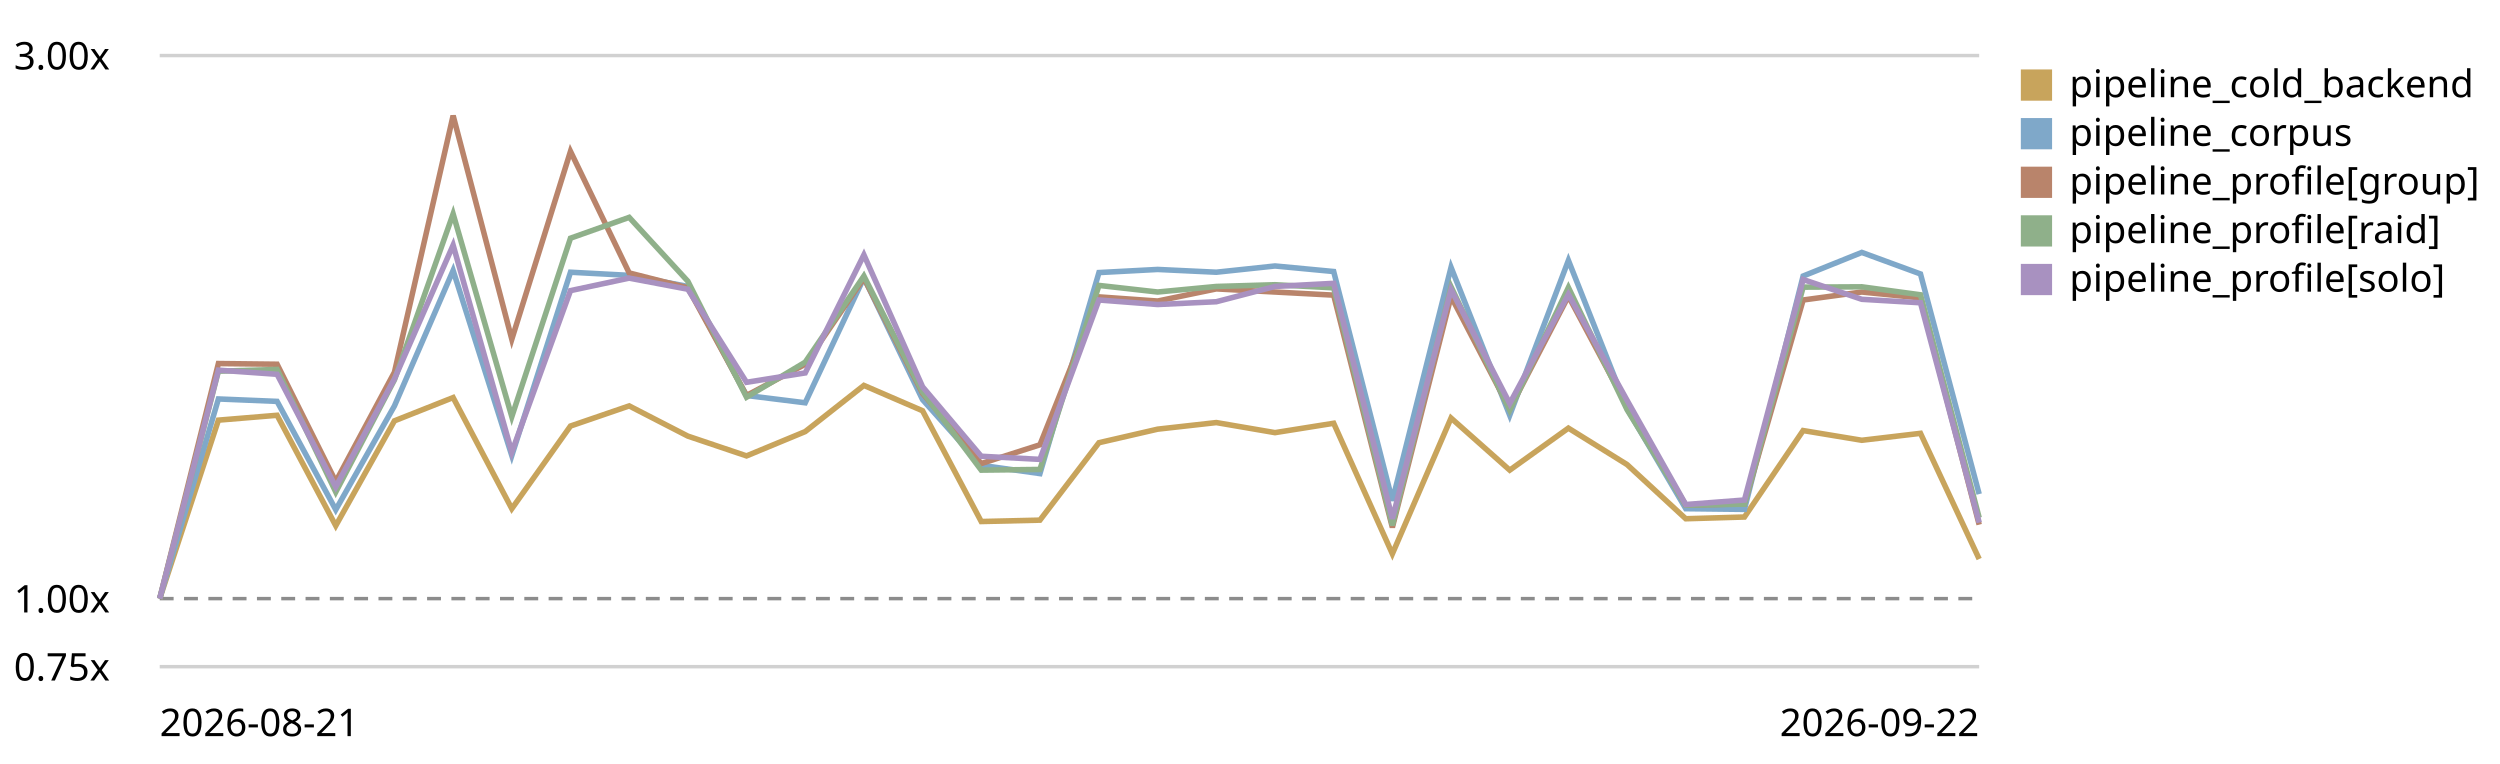
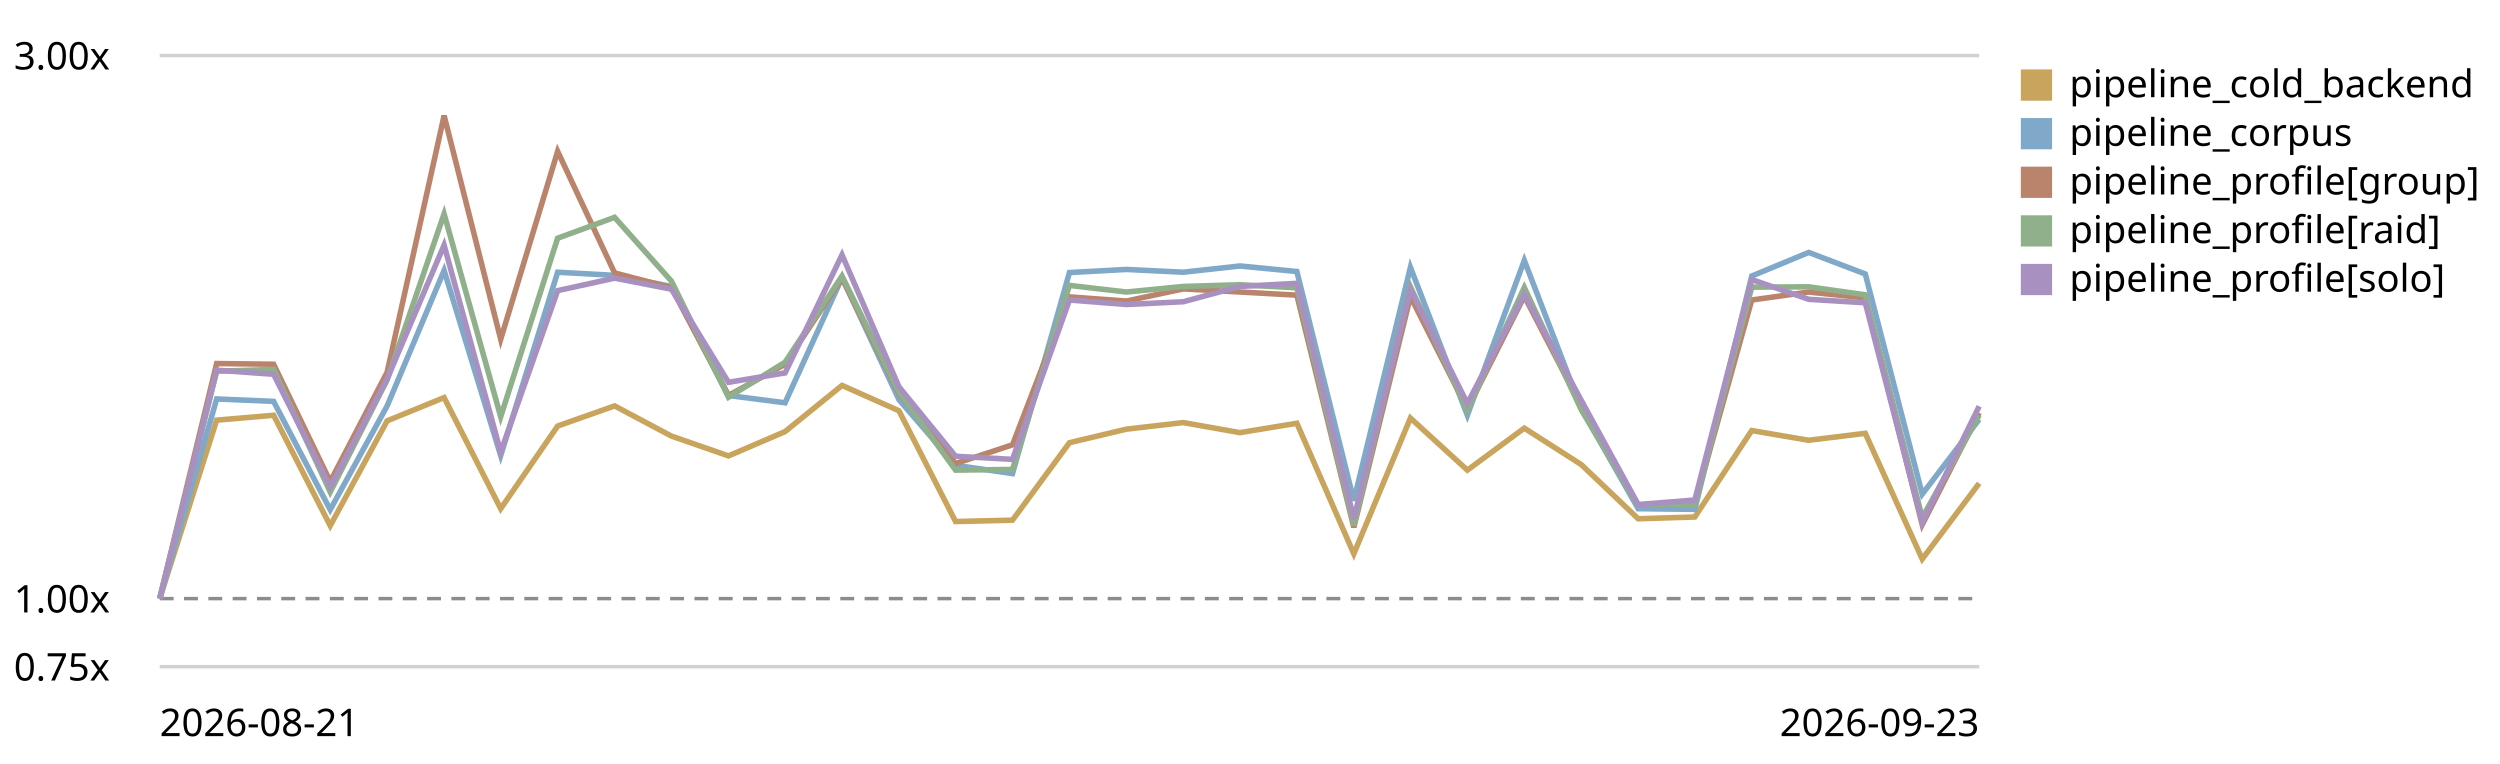
<svg xmlns="http://www.w3.org/2000/svg" viewBox="0 0 720 220" role="img" aria-label="LogPipeline.process (full backend) trend, relative to the first recorded run">
  <style>text{font:11px system-ui,sans-serif;fill:currentColor}.grid{stroke:currentColor;stroke-opacity:.18}.base{stroke:currentColor;stroke-opacity:.45;stroke-dasharray:4 3}</style>
  <line class="grid" x1="46" y1="192.0" x2="570" y2="192.0" />
  <text x="4" y="196.0">0.75x</text>
  <line class="base" x1="46" y1="172.4" x2="570" y2="172.4" />
  <text x="4" y="176.4">1.00x</text>
  <line class="grid" x1="46" y1="16.0" x2="570" y2="16.0" />
  <text x="4" y="20.0">3.00x</text>
-   <path d="M46.0,172.4 L62.9,121.0 L79.8,119.6 L96.7,151.4 L113.6,121.2 L130.5,114.5 L147.4,146.5 L164.3,122.7 L181.2,116.9 L198.1,125.6 L215.0,131.3 L231.9,124.3 L248.8,111.0 L265.7,118.3 L282.6,150.2 L299.5,149.8 L316.5,127.5 L333.4,123.6 L350.3,121.7 L367.2,124.6 L384.1,121.9 L401.0,159.5 L417.9,120.4 L434.8,135.4 L451.7,123.3 L468.6,133.8 L485.5,149.4 L502.4,148.9 L519.3,124.0 L536.2,126.8 L553.1,124.8 L570.0,161.0" fill="none" stroke="#c8a45c" stroke-width="1.6" />
+   <path d="M46.0,172.4 L62.4,121.0 L78.8,119.6 L95.1,151.4 L111.5,121.2 L127.9,114.5 L144.2,146.5 L160.6,122.7 L177.0,116.9 L193.4,125.6 L209.8,131.3 L226.1,124.3 L242.5,111.0 L258.9,118.3 L275.2,150.2 L291.6,149.8 L308.0,127.5 L324.4,123.6 L340.8,121.7 L357.1,124.6 L373.5,121.9 L389.9,159.5 L406.2,120.4 L422.6,135.4 L439.0,123.3 L455.4,133.8 L471.8,149.4 L488.1,148.9 L504.5,124.0 L520.9,126.8 L537.2,124.8 L553.6,161.0 L570.0,139.2" fill="none" stroke="#c8a45c" stroke-width="1.6" />
  <rect x="582" y="20" width="9" height="9" fill="#c8a45c" />
  <text x="596" y="28">pipeline_cold_backend</text>
-   <path d="M46.0,172.4 L62.9,114.9 L79.8,115.6 L96.7,146.8 L113.6,116.9 L130.5,77.9 L147.4,131.2 L164.3,78.4 L181.2,79.3 L198.1,82.5 L215.0,113.9 L231.9,116.0 L248.8,80.0 L265.7,115.1 L282.6,134.0 L299.5,136.4 L316.5,78.5 L333.4,77.6 L350.3,78.4 L367.2,76.6 L384.1,78.2 L401.0,144.2 L417.9,77.0 L434.8,119.6 L451.7,75.0 L468.6,117.7 L485.5,146.5 L502.4,146.7 L519.3,79.5 L536.2,72.7 L553.1,78.9 L570.0,142.3" fill="none" stroke="#7fa8c9" stroke-width="1.6" />
+   <path d="M46.0,172.4 L62.4,114.9 L78.8,115.6 L95.1,146.8 L111.5,116.9 L127.9,77.9 L144.2,131.2 L160.6,78.4 L177.0,79.3 L193.4,82.5 L209.8,113.9 L226.1,116.0 L242.5,80.0 L258.9,115.1 L275.2,134.0 L291.6,136.4 L308.0,78.5 L324.4,77.6 L340.8,78.4 L357.1,76.6 L373.5,78.2 L389.9,144.2 L406.2,77.0 L422.6,119.6 L439.0,75.0 L455.4,117.7 L471.8,146.5 L488.1,146.7 L504.5,79.5 L520.9,72.7 L537.2,78.9 L553.6,142.3 L570.0,120.8" fill="none" stroke="#7fa8c9" stroke-width="1.6" />
  <rect x="582" y="34" width="9" height="9" fill="#7fa8c9" />
  <text x="596" y="42">pipeline_corpus</text>
-   <path d="M46.0,172.4 L62.9,104.7 L79.8,104.9 L96.7,138.7 L113.6,107.2 L130.5,33.3 L147.4,97.7 L164.3,43.6 L181.2,78.6 L198.1,82.9 L215.0,113.9 L231.9,104.9 L248.8,80.1 L265.7,113.3 L282.6,133.5 L299.5,128.1 L316.5,85.5 L333.4,86.7 L350.3,83.2 L367.2,84.1 L384.1,85.0 L401.0,151.9 L417.9,85.4 L434.8,117.8 L451.7,85.3 L468.6,117.0 L485.5,145.5 L502.4,145.1 L519.3,86.4 L536.2,84.1 L553.1,85.8 L570.0,151.1" fill="none" stroke="#b9846b" stroke-width="1.6" />
+   <path d="M46.0,172.4 L62.4,104.7 L78.8,104.9 L95.1,138.7 L111.5,107.2 L127.9,33.3 L144.2,97.7 L160.6,43.6 L177.0,78.6 L193.4,82.9 L209.8,113.9 L226.1,104.9 L242.5,80.1 L258.9,113.3 L275.2,133.5 L291.6,128.1 L308.0,85.5 L324.4,86.7 L340.8,83.2 L357.1,84.1 L373.5,85.0 L389.9,151.9 L406.2,85.4 L422.6,117.8 L439.0,85.3 L455.4,117.0 L471.8,145.5 L488.1,145.1 L504.5,86.4 L520.9,84.1 L537.2,85.8 L553.6,151.1 L570.0,118.9" fill="none" stroke="#b9846b" stroke-width="1.6" />
  <rect x="582" y="48" width="9" height="9" fill="#b9846b" />
  <text x="596" y="56">pipeline_profile[group]</text>
-   <path d="M46.0,172.4 L62.9,106.9 L79.8,106.4 L96.7,141.7 L113.6,109.4 L130.5,61.6 L147.4,120.0 L164.3,68.6 L181.2,62.6 L198.1,81.0 L215.0,114.4 L231.9,104.3 L248.8,79.5 L265.7,112.9 L282.6,135.4 L299.5,135.2 L316.5,82.2 L333.4,84.1 L350.3,82.5 L367.2,82.0 L384.1,82.9 L401.0,151.3 L417.9,82.6 L434.8,118.1 L451.7,82.8 L468.6,118.0 L485.5,145.5 L502.4,145.2 L519.3,82.7 L536.2,82.6 L553.1,84.9 L570.0,149.1" fill="none" stroke="#8fb08a" stroke-width="1.6" />
+   <path d="M46.0,172.4 L62.4,106.9 L78.8,106.4 L95.1,141.7 L111.5,109.4 L127.9,61.6 L144.2,120.0 L160.6,68.6 L177.0,62.6 L193.4,81.0 L209.8,114.4 L226.1,104.3 L242.5,79.5 L258.9,112.9 L275.2,135.4 L291.6,135.2 L308.0,82.2 L324.4,84.1 L340.8,82.5 L357.1,82.0 L373.5,82.9 L389.9,151.3 L406.2,82.6 L422.6,118.1 L439.0,82.8 L455.4,118.0 L471.8,145.5 L488.1,145.2 L504.5,82.7 L520.9,82.6 L537.2,84.9 L553.6,149.1 L570.0,119.6" fill="none" stroke="#8fb08a" stroke-width="1.6" />
  <rect x="582" y="62" width="9" height="9" fill="#8fb08a" />
  <text x="596" y="70">pipeline_profile[raid]</text>
-   <path d="M46.0,172.4 L62.9,106.6 L79.8,107.8 L96.7,140.2 L113.6,109.1 L130.5,70.6 L147.4,130.2 L164.3,83.7 L181.2,80.1 L198.1,83.3 L215.0,110.1 L231.9,107.4 L248.8,73.4 L265.7,111.4 L282.6,131.4 L299.5,132.3 L316.5,86.4 L333.4,87.7 L350.3,86.9 L367.2,82.5 L384.1,81.6 L401.0,149.4 L417.9,83.4 L434.8,116.2 L451.7,84.8 L468.6,115.3 L485.5,145.3 L502.4,144.0 L519.3,80.5 L536.2,86.2 L553.1,87.2 L570.0,150.5" fill="none" stroke="#a891c0" stroke-width="1.6" />
+   <path d="M46.0,172.4 L62.4,106.6 L78.8,107.8 L95.1,140.2 L111.5,109.1 L127.9,70.6 L144.2,130.2 L160.6,83.7 L177.0,80.1 L193.4,83.3 L209.8,110.1 L226.1,107.4 L242.5,73.4 L258.9,111.4 L275.2,131.4 L291.6,132.3 L308.0,86.4 L324.4,87.7 L340.8,86.9 L357.1,82.5 L373.5,81.6 L389.9,149.4 L406.2,83.4 L422.6,116.2 L439.0,84.8 L455.4,115.3 L471.8,145.3 L488.1,144.0 L504.5,80.5 L520.9,86.2 L537.2,87.2 L553.6,150.5 L570.0,117.0" fill="none" stroke="#a891c0" stroke-width="1.6" />
  <rect x="582" y="76" width="9" height="9" fill="#a891c0" />
  <text x="596" y="84">pipeline_profile[solo]</text>
  <text x="46" y="212">2026-08-21</text>
-   <text x="570" y="212" text-anchor="end">2026-09-22</text>
+   <text x="570" y="212" text-anchor="end">2026-09-23</text>
</svg>
